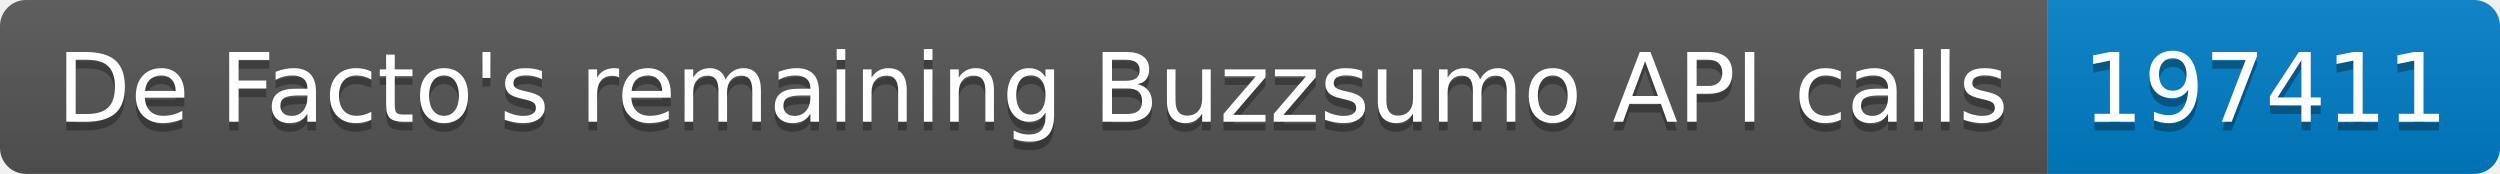
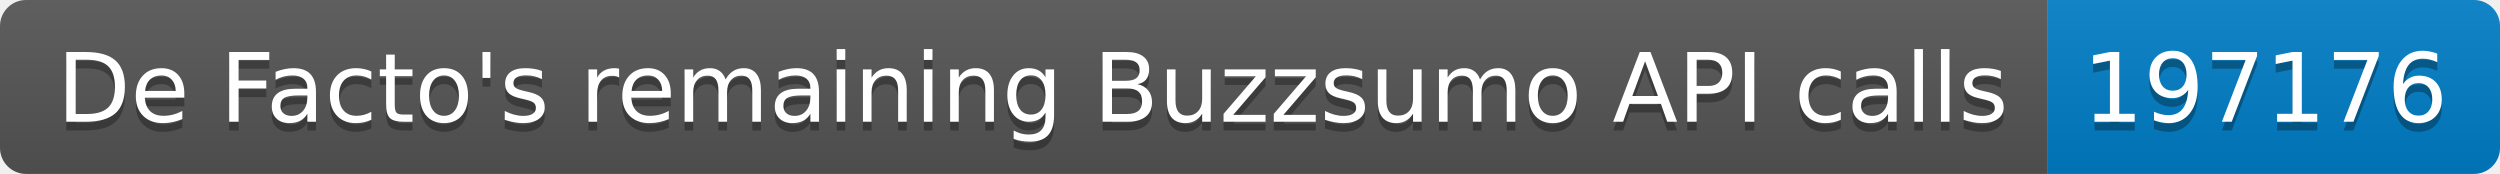
<svg xmlns="http://www.w3.org/2000/svg" width="287.5" height="20">
  <linearGradient id="smooth" x2="0" y2="100%">
    <stop offset="0" stop-color="#bbb" stop-opacity=".1" />
    <stop offset="1" stop-opacity=".1" />
  </linearGradient>
  <clipPath id="round">
    <rect width="287.5" height="20" rx="3" fill="#fff" />
  </clipPath>
  <g clip-path="url(#round)">
    <rect width="235.5" height="20" fill="#555" />
    <rect x="235.5" width="52.0" height="20" fill="#007ec6" />
    <rect width="287.5" height="20" fill="url(#smooth)" />
  </g>
  <g fill="#fff" text-anchor="middle" font-family="DejaVu Sans,Verdana,Geneva,sans-serif" font-size="110">
    <text x="1187.5" y="150" fill="#010101" fill-opacity=".3" transform="scale(0.1)" textLength="2255.0" lengthAdjust="spacing">De Facto's remaining Buzzsumo API calls</text>
    <text x="1187.5" y="140" transform="scale(0.1)" textLength="2255.0" lengthAdjust="spacing">De Facto's remaining Buzzsumo API calls</text>
-     <text x="2605.0" y="150" fill="#010101" fill-opacity=".3" transform="scale(0.1)" textLength="420.0" lengthAdjust="spacing">197411</text>
-     <text x="2605.0" y="140" transform="scale(0.1)" textLength="420.0" lengthAdjust="spacing">197411</text>
+     <text x="2605.0" y="150" fill="#010101" fill-opacity=".3" transform="scale(0.1)" textLength="420.0" lengthAdjust="spacing">197176</text>
+     <text x="2605.0" y="140" transform="scale(0.1)" textLength="420.0" lengthAdjust="spacing">197176</text>
  </g>
</svg>
